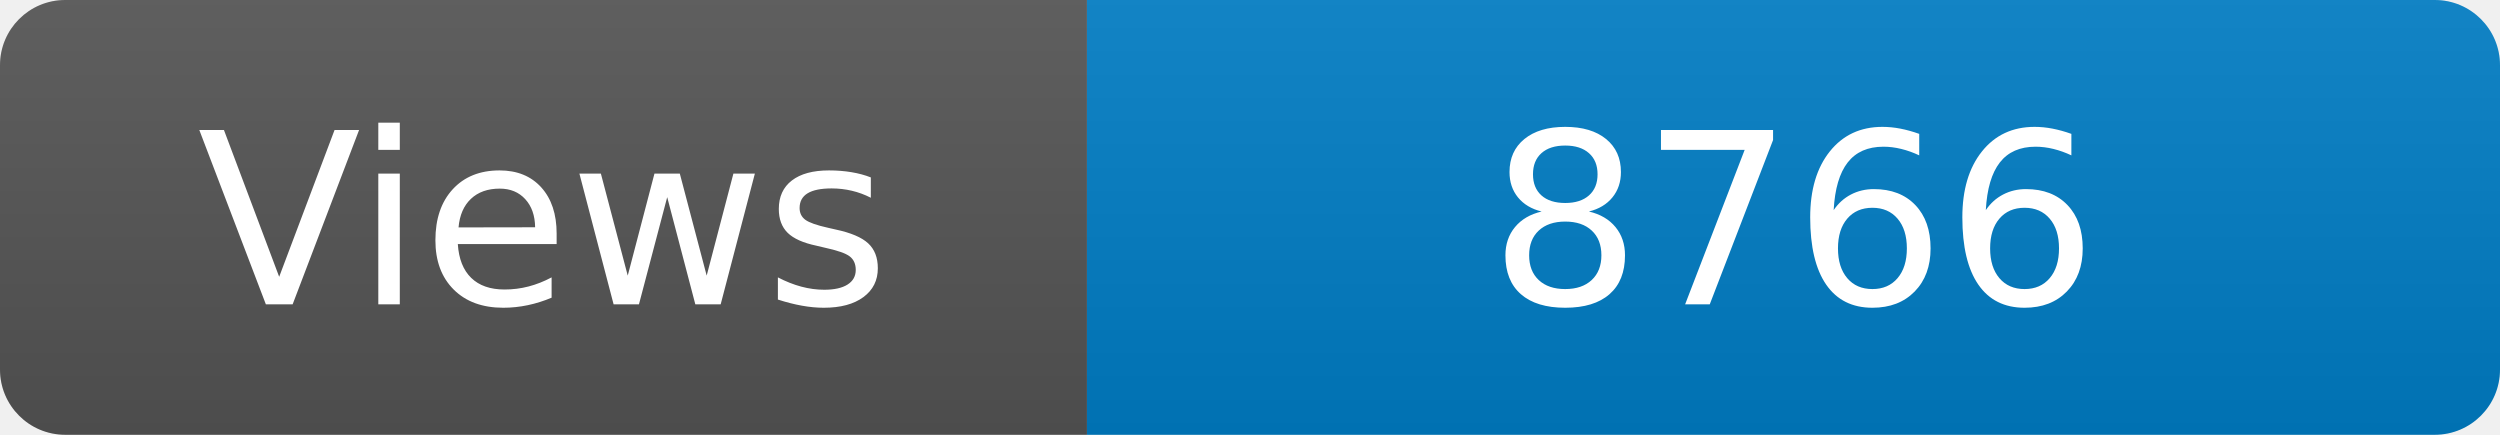
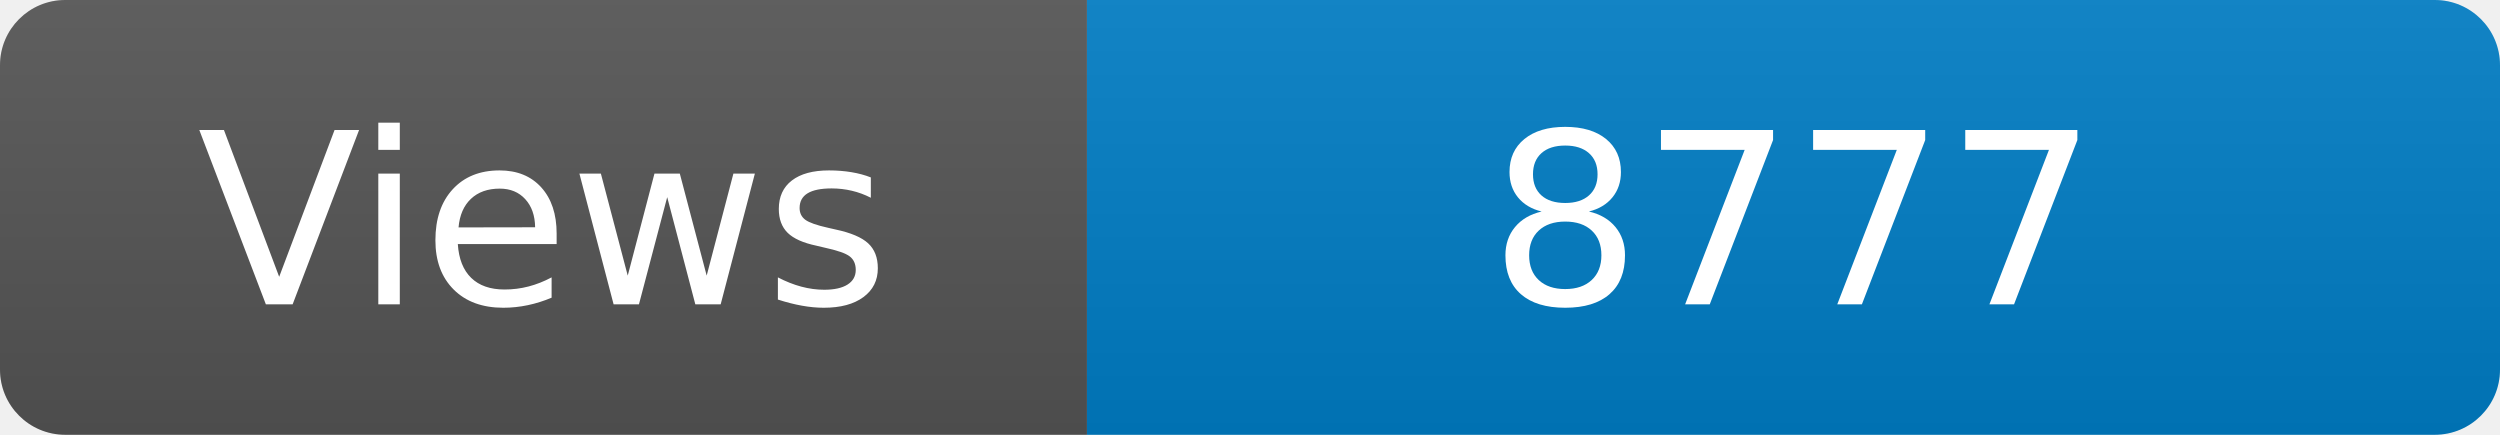
<svg xmlns="http://www.w3.org/2000/svg" width="115" height="20" role="img" aria-label="Maintained?: yes">
  <linearGradient id="s" x2="0" y2="100%">
    <stop offset="0" stop-color="#bbb" stop-opacity=".1" />
    <stop offset="1" stop-opacity=".1" />
  </linearGradient>
  <clipPath id="r">
    <rect width="115" height="20" rx="3" fill="#fff" />
  </clipPath>
  <g clip-path="url(#r)">
    <rect width="50" height="20" fill="#555" />
    <rect x="50" width="160" height="20" fill="#007ec6" />
    <rect width="115" height="20" fill="url(#s)" />
  </g>
  <g fill="#fff" text-anchor="middle" font-family="Verdana,Geneva,DejaVu Sans,sans-serif" font-size="110">
    <text x="250" y="140" transform="scale(.1)" fill="#fff">Views</text>
-     <text x="825" y="140" transform="scale(.1)" fill="#fff">8766</text>
+     <text x="825" y="140" transform="scale(.1)" fill="#fff">8777</text>
  </g>
</svg>
